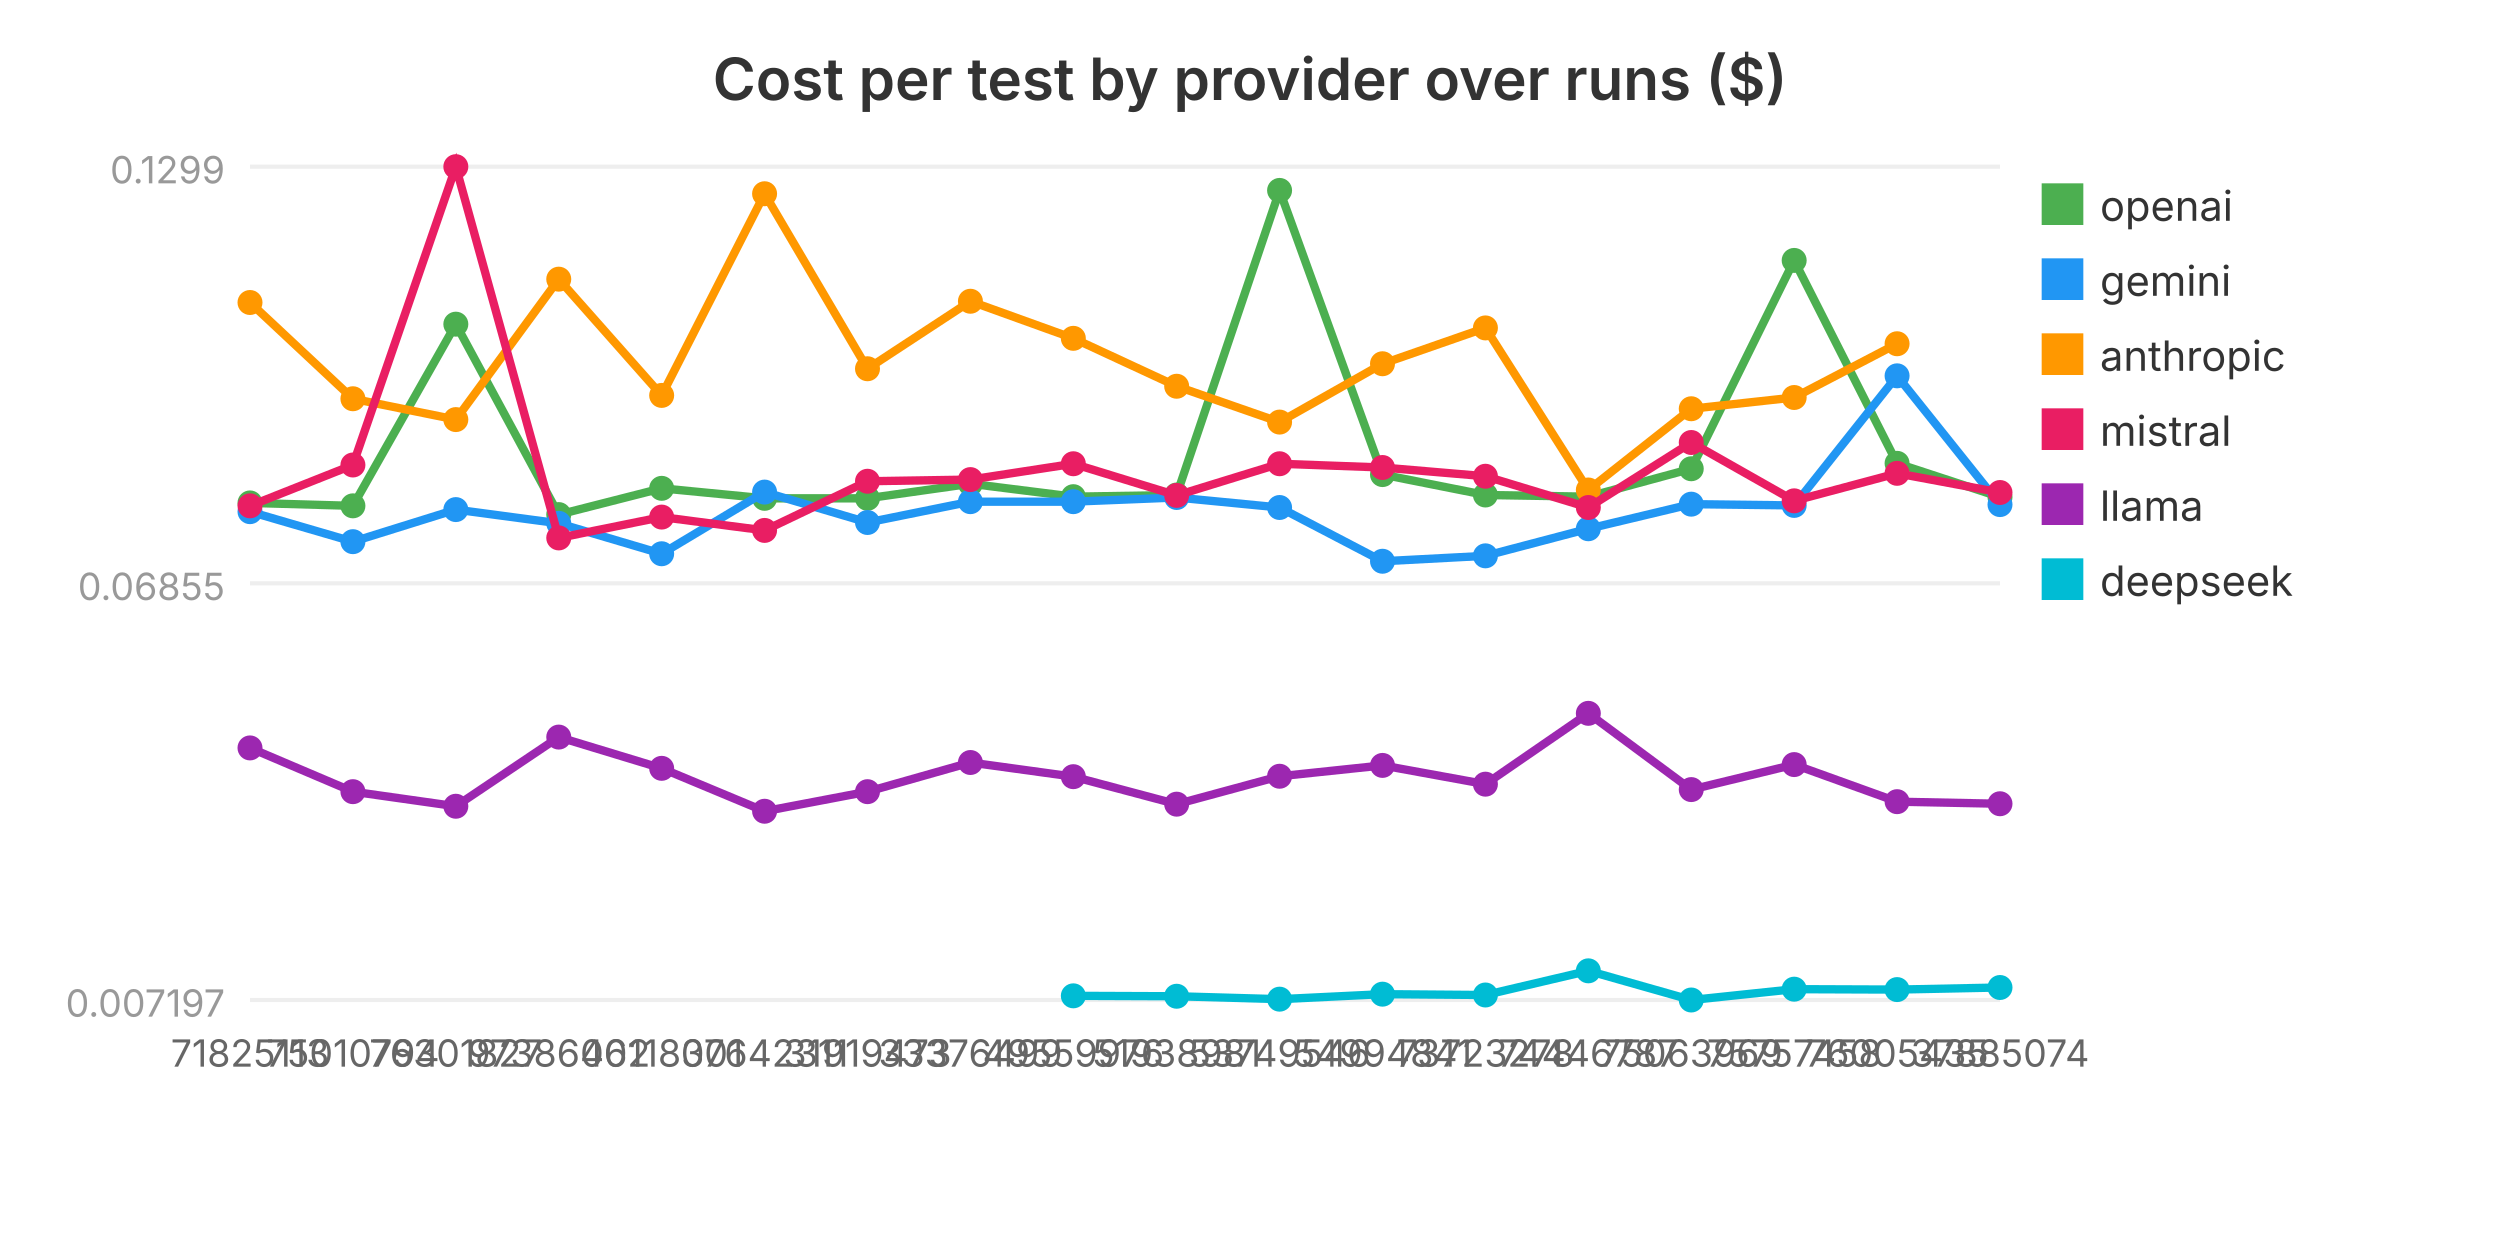
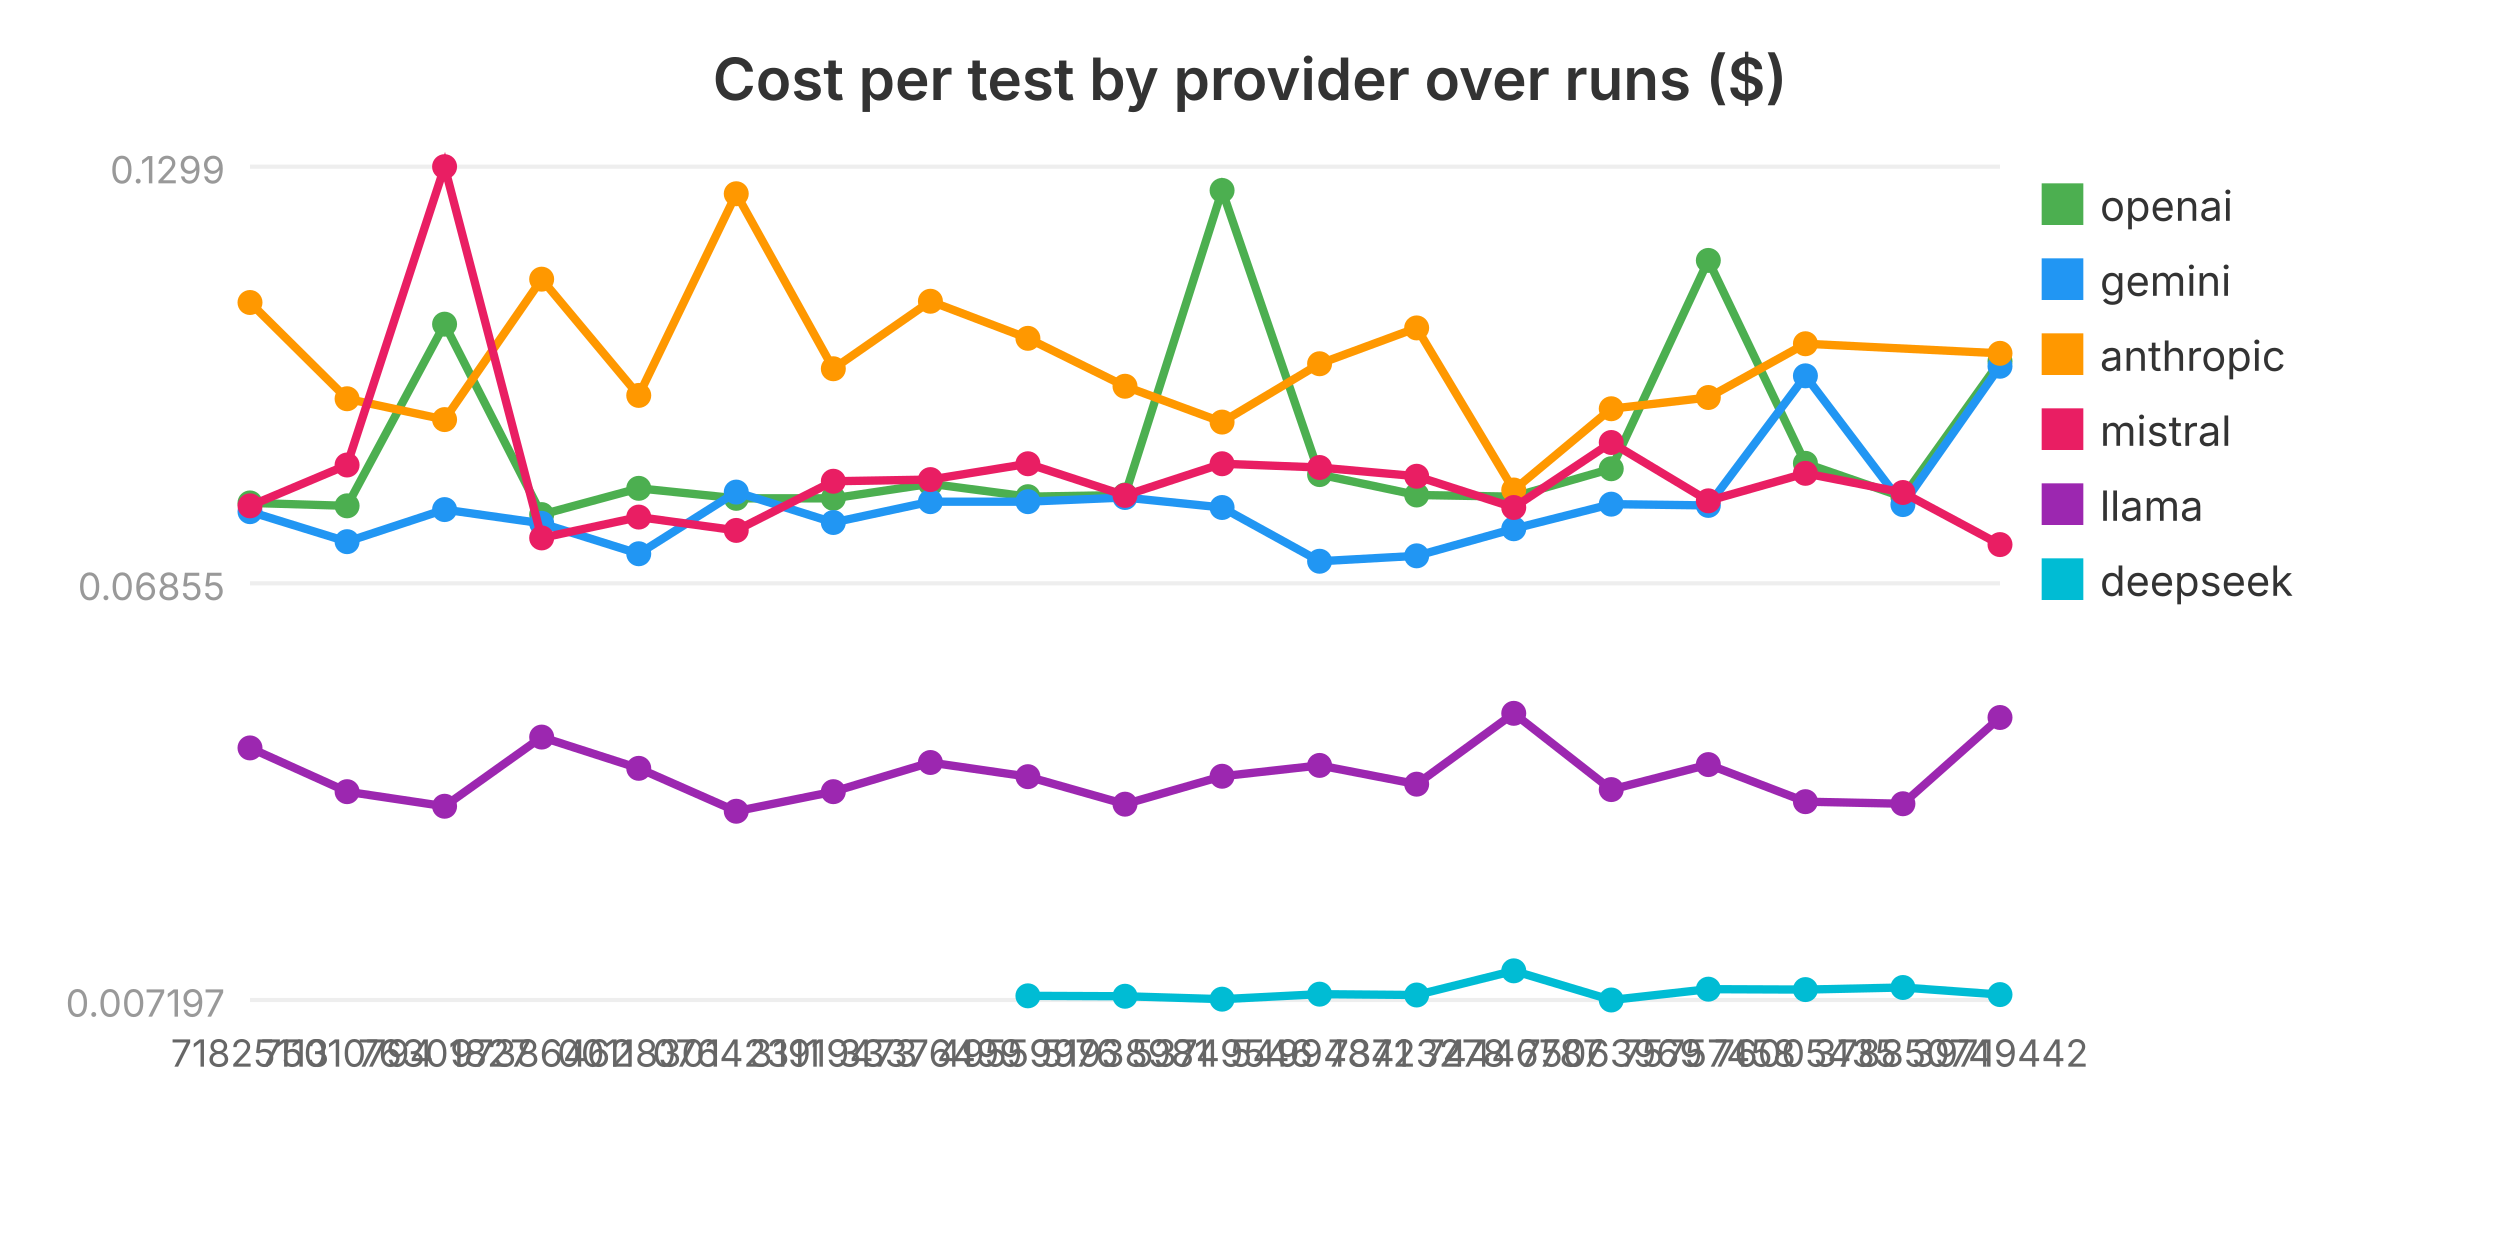
<svg xmlns="http://www.w3.org/2000/svg" viewBox="0 0 600 300" width="600" height="300" role="img" aria-label="Cost per test by provider over runs ($)">
  <text x="300.0" y="24" text-anchor="middle" font-family="system-ui, -apple-system, sans-serif" font-size="14" font-weight="600" fill="#333">Cost per test by provider over runs ($)</text>
  <line x1="60" y1="240.0" x2="480" y2="240.0" stroke="#eee" stroke-width="1" />
  <text x="54" y="244.0" text-anchor="end" font-family="system-ui, -apple-system, sans-serif" font-size="9" fill="#999">0.007197</text>
  <line x1="60" y1="140.0" x2="480" y2="140.0" stroke="#eee" stroke-width="1" />
  <text x="54" y="144.0" text-anchor="end" font-family="system-ui, -apple-system, sans-serif" font-size="9" fill="#999">0.06855</text>
  <line x1="60" y1="40.0" x2="480" y2="40.0" stroke="#eee" stroke-width="1" />
  <text x="54" y="44.0" text-anchor="end" font-family="system-ui, -apple-system, sans-serif" font-size="9" fill="#999">0.1299</text>
-   <polyline fill="none" stroke="#4CAF50" stroke-width="2" points="60.0,120.7 84.7,121.4 109.4,77.8 134.1,123.5 158.8,117.2 183.5,119.6 208.2,119.6 232.9,116.1 257.6,119.2 282.4,118.8 307.1,45.7 331.8,113.9 356.5,118.8 381.2,119.2 405.9,112.5 430.6,62.5 455.3,111.2 480.0,119.3" />
+   <polyline fill="none" stroke="#4CAF50" stroke-width="2" points="60.0,120.7 83.3,121.4 106.7,77.8 130.0,123.5 153.3,117.2 176.7,119.6 200.0,119.6 223.3,116.1 246.7,119.2 270.0,118.8 293.3,45.7 316.7,113.9 340.0,118.8 363.3,119.2 386.7,112.5 410.0,62.5 433.3,111.2 456.7,119.3 480.0,86.7" />
  <circle cx="60.0" cy="120.7" r="3" fill="#4CAF50" />
-   <circle cx="84.7" cy="121.4" r="3" fill="#4CAF50" />
-   <circle cx="109.4" cy="77.8" r="3" fill="#4CAF50" />
-   <circle cx="134.1" cy="123.5" r="3" fill="#4CAF50" />
-   <circle cx="158.8" cy="117.2" r="3" fill="#4CAF50" />
-   <circle cx="183.5" cy="119.6" r="3" fill="#4CAF50" />
-   <circle cx="208.2" cy="119.6" r="3" fill="#4CAF50" />
-   <circle cx="232.9" cy="116.1" r="3" fill="#4CAF50" />
-   <circle cx="257.6" cy="119.2" r="3" fill="#4CAF50" />
-   <circle cx="282.4" cy="118.8" r="3" fill="#4CAF50" />
-   <circle cx="307.1" cy="45.7" r="3" fill="#4CAF50" />
-   <circle cx="331.8" cy="113.9" r="3" fill="#4CAF50" />
-   <circle cx="356.5" cy="118.8" r="3" fill="#4CAF50" />
-   <circle cx="381.2" cy="119.2" r="3" fill="#4CAF50" />
-   <circle cx="405.9" cy="112.5" r="3" fill="#4CAF50" />
-   <circle cx="430.6" cy="62.5" r="3" fill="#4CAF50" />
-   <circle cx="455.3" cy="111.2" r="3" fill="#4CAF50" />
-   <circle cx="480.0" cy="119.3" r="3" fill="#4CAF50" />
+   <circle cx="83.3" cy="121.4" r="3" fill="#4CAF50" />
+   <circle cx="106.7" cy="77.8" r="3" fill="#4CAF50" />
+   <circle cx="130.0" cy="123.5" r="3" fill="#4CAF50" />
+   <circle cx="153.3" cy="117.2" r="3" fill="#4CAF50" />
+   <circle cx="176.7" cy="119.6" r="3" fill="#4CAF50" />
+   <circle cx="200.0" cy="119.6" r="3" fill="#4CAF50" />
+   <circle cx="223.3" cy="116.1" r="3" fill="#4CAF50" />
+   <circle cx="246.7" cy="119.2" r="3" fill="#4CAF50" />
+   <circle cx="270.0" cy="118.8" r="3" fill="#4CAF50" />
+   <circle cx="293.3" cy="45.7" r="3" fill="#4CAF50" />
+   <circle cx="316.7" cy="113.9" r="3" fill="#4CAF50" />
+   <circle cx="340.0" cy="118.8" r="3" fill="#4CAF50" />
+   <circle cx="363.3" cy="119.2" r="3" fill="#4CAF50" />
+   <circle cx="386.7" cy="112.5" r="3" fill="#4CAF50" />
+   <circle cx="410.0" cy="62.5" r="3" fill="#4CAF50" />
+   <circle cx="433.3" cy="111.2" r="3" fill="#4CAF50" />
+   <circle cx="456.7" cy="119.3" r="3" fill="#4CAF50" />
+   <circle cx="480.0" cy="86.7" r="3" fill="#4CAF50" />
  <rect x="490" y="44" width="10" height="10" fill="#4CAF50" />
  <text x="504" y="53" font-family="system-ui, -apple-system, sans-serif" font-size="10" fill="#333">openai</text>
-   <polyline fill="none" stroke="#2196F3" stroke-width="2" points="60.0,122.8 84.7,130.0 109.4,122.3 134.1,125.6 158.8,132.9 183.5,118.1 208.2,125.4 232.9,120.4 257.6,120.4 282.4,119.4 307.1,121.8 331.8,134.7 356.5,133.4 381.2,126.9 405.9,121.0 430.6,121.3 455.3,90.2 480.0,121.1" />
+   <polyline fill="none" stroke="#2196F3" stroke-width="2" points="60.0,122.8 83.3,130.0 106.7,122.3 130.0,125.6 153.3,132.9 176.7,118.1 200.0,125.4 223.3,120.4 246.7,120.4 270.0,119.4 293.3,121.8 316.7,134.7 340.0,133.4 363.3,126.9 386.7,121.0 410.0,121.3 433.3,90.2 456.7,121.1 480.0,87.9" />
  <circle cx="60.0" cy="122.8" r="3" fill="#2196F3" />
-   <circle cx="84.7" cy="130.0" r="3" fill="#2196F3" />
-   <circle cx="109.4" cy="122.3" r="3" fill="#2196F3" />
-   <circle cx="134.1" cy="125.6" r="3" fill="#2196F3" />
-   <circle cx="158.8" cy="132.9" r="3" fill="#2196F3" />
-   <circle cx="183.5" cy="118.1" r="3" fill="#2196F3" />
-   <circle cx="208.2" cy="125.4" r="3" fill="#2196F3" />
-   <circle cx="232.9" cy="120.4" r="3" fill="#2196F3" />
-   <circle cx="257.6" cy="120.4" r="3" fill="#2196F3" />
-   <circle cx="282.4" cy="119.4" r="3" fill="#2196F3" />
-   <circle cx="307.1" cy="121.8" r="3" fill="#2196F3" />
-   <circle cx="331.8" cy="134.7" r="3" fill="#2196F3" />
-   <circle cx="356.5" cy="133.4" r="3" fill="#2196F3" />
-   <circle cx="381.2" cy="126.9" r="3" fill="#2196F3" />
-   <circle cx="405.9" cy="121.0" r="3" fill="#2196F3" />
-   <circle cx="430.6" cy="121.3" r="3" fill="#2196F3" />
-   <circle cx="455.3" cy="90.2" r="3" fill="#2196F3" />
-   <circle cx="480.0" cy="121.1" r="3" fill="#2196F3" />
+   <circle cx="83.3" cy="130.0" r="3" fill="#2196F3" />
+   <circle cx="106.7" cy="122.3" r="3" fill="#2196F3" />
+   <circle cx="130.0" cy="125.6" r="3" fill="#2196F3" />
+   <circle cx="153.3" cy="132.9" r="3" fill="#2196F3" />
+   <circle cx="176.7" cy="118.1" r="3" fill="#2196F3" />
+   <circle cx="200.0" cy="125.4" r="3" fill="#2196F3" />
+   <circle cx="223.3" cy="120.4" r="3" fill="#2196F3" />
+   <circle cx="246.7" cy="120.4" r="3" fill="#2196F3" />
+   <circle cx="270.0" cy="119.4" r="3" fill="#2196F3" />
+   <circle cx="293.3" cy="121.8" r="3" fill="#2196F3" />
+   <circle cx="316.7" cy="134.7" r="3" fill="#2196F3" />
+   <circle cx="340.0" cy="133.4" r="3" fill="#2196F3" />
+   <circle cx="363.3" cy="126.9" r="3" fill="#2196F3" />
+   <circle cx="386.7" cy="121.0" r="3" fill="#2196F3" />
+   <circle cx="410.0" cy="121.3" r="3" fill="#2196F3" />
+   <circle cx="433.3" cy="90.2" r="3" fill="#2196F3" />
+   <circle cx="456.7" cy="121.1" r="3" fill="#2196F3" />
+   <circle cx="480.0" cy="87.9" r="3" fill="#2196F3" />
  <rect x="490" y="62" width="10" height="10" fill="#2196F3" />
  <text x="504" y="71" font-family="system-ui, -apple-system, sans-serif" font-size="10" fill="#333">gemini</text>
-   <polyline fill="none" stroke="#FF9800" stroke-width="2" points="60.0,72.6 84.7,95.7 109.4,100.7 134.1,67.0 158.8,94.9 183.5,46.5 208.2,88.5 232.9,72.3 257.6,81.2 282.4,92.7 307.1,101.3 331.8,87.3 356.5,78.7 381.2,117.6 405.9,98.1 430.6,95.4 455.3,82.5" />
+   <polyline fill="none" stroke="#FF9800" stroke-width="2" points="60.0,72.6 83.3,95.7 106.7,100.7 130.0,67.0 153.3,94.9 176.7,46.5 200.0,88.5 223.3,72.3 246.7,81.2 270.0,92.7 293.3,101.3 316.7,87.3 340.0,78.7 363.3,117.6 386.7,98.1 410.0,95.4 433.3,82.5 480.0,84.8" />
  <circle cx="60.0" cy="72.6" r="3" fill="#FF9800" />
-   <circle cx="84.7" cy="95.7" r="3" fill="#FF9800" />
-   <circle cx="109.4" cy="100.7" r="3" fill="#FF9800" />
-   <circle cx="134.1" cy="67.0" r="3" fill="#FF9800" />
-   <circle cx="158.8" cy="94.9" r="3" fill="#FF9800" />
-   <circle cx="183.5" cy="46.5" r="3" fill="#FF9800" />
-   <circle cx="208.2" cy="88.5" r="3" fill="#FF9800" />
-   <circle cx="232.9" cy="72.3" r="3" fill="#FF9800" />
-   <circle cx="257.6" cy="81.2" r="3" fill="#FF9800" />
-   <circle cx="282.4" cy="92.7" r="3" fill="#FF9800" />
-   <circle cx="307.1" cy="101.3" r="3" fill="#FF9800" />
-   <circle cx="331.8" cy="87.3" r="3" fill="#FF9800" />
-   <circle cx="356.5" cy="78.7" r="3" fill="#FF9800" />
-   <circle cx="381.2" cy="117.6" r="3" fill="#FF9800" />
-   <circle cx="405.9" cy="98.1" r="3" fill="#FF9800" />
-   <circle cx="430.6" cy="95.4" r="3" fill="#FF9800" />
-   <circle cx="455.3" cy="82.5" r="3" fill="#FF9800" />
+   <circle cx="83.3" cy="95.7" r="3" fill="#FF9800" />
+   <circle cx="106.7" cy="100.7" r="3" fill="#FF9800" />
+   <circle cx="130.0" cy="67.0" r="3" fill="#FF9800" />
+   <circle cx="153.3" cy="94.9" r="3" fill="#FF9800" />
+   <circle cx="176.7" cy="46.5" r="3" fill="#FF9800" />
+   <circle cx="200.0" cy="88.5" r="3" fill="#FF9800" />
+   <circle cx="223.3" cy="72.3" r="3" fill="#FF9800" />
+   <circle cx="246.7" cy="81.2" r="3" fill="#FF9800" />
+   <circle cx="270.0" cy="92.7" r="3" fill="#FF9800" />
+   <circle cx="293.3" cy="101.3" r="3" fill="#FF9800" />
+   <circle cx="316.7" cy="87.3" r="3" fill="#FF9800" />
+   <circle cx="340.0" cy="78.7" r="3" fill="#FF9800" />
+   <circle cx="363.3" cy="117.6" r="3" fill="#FF9800" />
+   <circle cx="386.7" cy="98.1" r="3" fill="#FF9800" />
+   <circle cx="410.0" cy="95.4" r="3" fill="#FF9800" />
+   <circle cx="433.3" cy="82.5" r="3" fill="#FF9800" />
+   <circle cx="480.0" cy="84.8" r="3" fill="#FF9800" />
  <rect x="490" y="80" width="10" height="10" fill="#FF9800" />
  <text x="504" y="89" font-family="system-ui, -apple-system, sans-serif" font-size="10" fill="#333">anthropic</text>
-   <polyline fill="none" stroke="#E91E63" stroke-width="2" points="60.0,121.4 84.7,111.6 109.4,40.0 134.1,129.1 158.8,124.1 183.5,127.3 208.2,115.5 232.9,115.1 257.6,111.3 282.4,118.9 307.1,111.3 331.8,112.2 356.5,114.3 381.2,121.8 405.9,106.2 430.6,120.2 455.3,113.6 480.0,118.2" />
+   <polyline fill="none" stroke="#E91E63" stroke-width="2" points="60.0,121.4 83.3,111.6 106.7,40.0 130.0,129.1 153.3,124.1 176.7,127.3 200.0,115.5 223.3,115.1 246.7,111.3 270.0,118.9 293.3,111.3 316.7,112.2 340.0,114.3 363.3,121.8 386.7,106.2 410.0,120.2 433.3,113.6 456.7,118.2 480.0,130.7" />
  <circle cx="60.0" cy="121.4" r="3" fill="#E91E63" />
-   <circle cx="84.7" cy="111.6" r="3" fill="#E91E63" />
-   <circle cx="109.4" cy="40.0" r="3" fill="#E91E63" />
-   <circle cx="134.1" cy="129.1" r="3" fill="#E91E63" />
-   <circle cx="158.8" cy="124.1" r="3" fill="#E91E63" />
-   <circle cx="183.5" cy="127.3" r="3" fill="#E91E63" />
-   <circle cx="208.2" cy="115.5" r="3" fill="#E91E63" />
-   <circle cx="232.9" cy="115.1" r="3" fill="#E91E63" />
-   <circle cx="257.6" cy="111.3" r="3" fill="#E91E63" />
-   <circle cx="282.4" cy="118.9" r="3" fill="#E91E63" />
-   <circle cx="307.1" cy="111.3" r="3" fill="#E91E63" />
-   <circle cx="331.8" cy="112.2" r="3" fill="#E91E63" />
-   <circle cx="356.5" cy="114.3" r="3" fill="#E91E63" />
-   <circle cx="381.2" cy="121.8" r="3" fill="#E91E63" />
-   <circle cx="405.9" cy="106.2" r="3" fill="#E91E63" />
-   <circle cx="430.6" cy="120.2" r="3" fill="#E91E63" />
-   <circle cx="455.3" cy="113.6" r="3" fill="#E91E63" />
-   <circle cx="480.0" cy="118.2" r="3" fill="#E91E63" />
+   <circle cx="83.3" cy="111.6" r="3" fill="#E91E63" />
+   <circle cx="106.7" cy="40.0" r="3" fill="#E91E63" />
+   <circle cx="130.0" cy="129.1" r="3" fill="#E91E63" />
+   <circle cx="153.3" cy="124.1" r="3" fill="#E91E63" />
+   <circle cx="176.7" cy="127.3" r="3" fill="#E91E63" />
+   <circle cx="200.0" cy="115.5" r="3" fill="#E91E63" />
+   <circle cx="223.3" cy="115.1" r="3" fill="#E91E63" />
+   <circle cx="246.7" cy="111.3" r="3" fill="#E91E63" />
+   <circle cx="270.0" cy="118.9" r="3" fill="#E91E63" />
+   <circle cx="293.3" cy="111.3" r="3" fill="#E91E63" />
+   <circle cx="316.7" cy="112.2" r="3" fill="#E91E63" />
+   <circle cx="340.0" cy="114.3" r="3" fill="#E91E63" />
+   <circle cx="363.3" cy="121.8" r="3" fill="#E91E63" />
+   <circle cx="386.7" cy="106.2" r="3" fill="#E91E63" />
+   <circle cx="410.0" cy="120.2" r="3" fill="#E91E63" />
+   <circle cx="433.3" cy="113.6" r="3" fill="#E91E63" />
+   <circle cx="456.7" cy="118.2" r="3" fill="#E91E63" />
+   <circle cx="480.0" cy="130.7" r="3" fill="#E91E63" />
  <rect x="490" y="98" width="10" height="10" fill="#E91E63" />
  <text x="504" y="107" font-family="system-ui, -apple-system, sans-serif" font-size="10" fill="#333">mistral</text>
-   <polyline fill="none" stroke="#9C27B0" stroke-width="2" points="60.0,179.5 84.7,190.0 109.4,193.5 134.1,176.9 158.8,184.4 183.5,194.7 208.2,190.0 232.9,183.0 257.6,186.4 282.4,193.0 307.1,186.3 331.8,183.7 356.5,188.2 381.2,171.2 405.9,189.5 430.6,183.5 455.3,192.4 480.0,192.9" />
+   <polyline fill="none" stroke="#9C27B0" stroke-width="2" points="60.0,179.5 83.3,190.0 106.7,193.5 130.0,176.9 153.3,184.4 176.7,194.7 200.0,190.0 223.3,183.0 246.7,186.4 270.0,193.0 293.3,186.3 316.7,183.7 340.0,188.2 363.3,171.2 386.7,189.5 410.0,183.5 433.3,192.4 456.7,192.9 480.0,172.2" />
  <circle cx="60.0" cy="179.5" r="3" fill="#9C27B0" />
-   <circle cx="84.7" cy="190.0" r="3" fill="#9C27B0" />
-   <circle cx="109.4" cy="193.5" r="3" fill="#9C27B0" />
-   <circle cx="134.1" cy="176.9" r="3" fill="#9C27B0" />
-   <circle cx="158.8" cy="184.4" r="3" fill="#9C27B0" />
-   <circle cx="183.5" cy="194.7" r="3" fill="#9C27B0" />
-   <circle cx="208.2" cy="190.0" r="3" fill="#9C27B0" />
-   <circle cx="232.9" cy="183.0" r="3" fill="#9C27B0" />
-   <circle cx="257.6" cy="186.4" r="3" fill="#9C27B0" />
-   <circle cx="282.4" cy="193.0" r="3" fill="#9C27B0" />
-   <circle cx="307.1" cy="186.3" r="3" fill="#9C27B0" />
-   <circle cx="331.8" cy="183.7" r="3" fill="#9C27B0" />
-   <circle cx="356.5" cy="188.2" r="3" fill="#9C27B0" />
-   <circle cx="381.2" cy="171.2" r="3" fill="#9C27B0" />
-   <circle cx="405.9" cy="189.5" r="3" fill="#9C27B0" />
-   <circle cx="430.6" cy="183.5" r="3" fill="#9C27B0" />
-   <circle cx="455.3" cy="192.4" r="3" fill="#9C27B0" />
-   <circle cx="480.0" cy="192.9" r="3" fill="#9C27B0" />
+   <circle cx="83.3" cy="190.0" r="3" fill="#9C27B0" />
+   <circle cx="106.7" cy="193.5" r="3" fill="#9C27B0" />
+   <circle cx="130.0" cy="176.9" r="3" fill="#9C27B0" />
+   <circle cx="153.3" cy="184.4" r="3" fill="#9C27B0" />
+   <circle cx="176.7" cy="194.7" r="3" fill="#9C27B0" />
+   <circle cx="200.0" cy="190.0" r="3" fill="#9C27B0" />
+   <circle cx="223.3" cy="183.0" r="3" fill="#9C27B0" />
+   <circle cx="246.7" cy="186.4" r="3" fill="#9C27B0" />
+   <circle cx="270.0" cy="193.0" r="3" fill="#9C27B0" />
+   <circle cx="293.3" cy="186.3" r="3" fill="#9C27B0" />
+   <circle cx="316.7" cy="183.7" r="3" fill="#9C27B0" />
+   <circle cx="340.0" cy="188.2" r="3" fill="#9C27B0" />
+   <circle cx="363.3" cy="171.2" r="3" fill="#9C27B0" />
+   <circle cx="386.7" cy="189.5" r="3" fill="#9C27B0" />
+   <circle cx="410.0" cy="183.5" r="3" fill="#9C27B0" />
+   <circle cx="433.3" cy="192.4" r="3" fill="#9C27B0" />
+   <circle cx="456.7" cy="192.9" r="3" fill="#9C27B0" />
+   <circle cx="480.0" cy="172.2" r="3" fill="#9C27B0" />
  <rect x="490" y="116" width="10" height="10" fill="#9C27B0" />
  <text x="504" y="125" font-family="system-ui, -apple-system, sans-serif" font-size="10" fill="#333">llama</text>
-   <polyline fill="none" stroke="#00BCD4" stroke-width="2" points="257.6,239.0 282.4,239.1 307.1,239.8 331.8,238.6 356.5,238.8 381.2,233.0 405.9,240.0 430.6,237.4 455.3,237.5 480.0,237.0" />
-   <circle cx="257.6" cy="239.0" r="3" fill="#00BCD4" />
-   <circle cx="282.4" cy="239.1" r="3" fill="#00BCD4" />
-   <circle cx="307.1" cy="239.8" r="3" fill="#00BCD4" />
-   <circle cx="331.8" cy="238.6" r="3" fill="#00BCD4" />
-   <circle cx="356.5" cy="238.8" r="3" fill="#00BCD4" />
-   <circle cx="381.2" cy="233.0" r="3" fill="#00BCD4" />
-   <circle cx="405.9" cy="240.0" r="3" fill="#00BCD4" />
-   <circle cx="430.6" cy="237.4" r="3" fill="#00BCD4" />
-   <circle cx="455.3" cy="237.5" r="3" fill="#00BCD4" />
-   <circle cx="480.0" cy="237.0" r="3" fill="#00BCD4" />
+   <polyline fill="none" stroke="#00BCD4" stroke-width="2" points="246.7,239.0 270.0,239.1 293.3,239.8 316.7,238.6 340.0,238.8 363.3,233.0 386.7,240.0 410.0,237.4 433.3,237.5 456.7,237.0 480.0,238.7" />
+   <circle cx="246.7" cy="239.0" r="3" fill="#00BCD4" />
+   <circle cx="270.0" cy="239.1" r="3" fill="#00BCD4" />
+   <circle cx="293.3" cy="239.8" r="3" fill="#00BCD4" />
+   <circle cx="316.7" cy="238.6" r="3" fill="#00BCD4" />
+   <circle cx="340.0" cy="238.8" r="3" fill="#00BCD4" />
+   <circle cx="363.3" cy="233.0" r="3" fill="#00BCD4" />
+   <circle cx="386.7" cy="240.0" r="3" fill="#00BCD4" />
+   <circle cx="410.0" cy="237.4" r="3" fill="#00BCD4" />
+   <circle cx="433.3" cy="237.5" r="3" fill="#00BCD4" />
+   <circle cx="456.7" cy="237.0" r="3" fill="#00BCD4" />
+   <circle cx="480.0" cy="238.7" r="3" fill="#00BCD4" />
  <rect x="490" y="134" width="10" height="10" fill="#00BCD4" />
  <text x="504" y="143" font-family="system-ui, -apple-system, sans-serif" font-size="10" fill="#333">deepseek</text>
  <text x="60.0" y="256.0" text-anchor="middle" font-family="system-ui, -apple-system, sans-serif" font-size="9" fill="#666">71825113</text>
-   <text x="84.7" y="256.0" text-anchor="middle" font-family="system-ui, -apple-system, sans-serif" font-size="9" fill="#666">75010794</text>
-   <text x="109.4" y="256.0" text-anchor="middle" font-family="system-ui, -apple-system, sans-serif" font-size="9" fill="#666">76301827</text>
-   <text x="134.1" y="256.0" text-anchor="middle" font-family="system-ui, -apple-system, sans-serif" font-size="9" fill="#666">97386462</text>
-   <text x="158.8" y="256.0" text-anchor="middle" font-family="system-ui, -apple-system, sans-serif" font-size="9" fill="#666">00118301</text>
-   <text x="183.5" y="256.0" text-anchor="middle" font-family="system-ui, -apple-system, sans-serif" font-size="9" fill="#666">07642311</text>
-   <text x="208.2" y="256.0" text-anchor="middle" font-family="system-ui, -apple-system, sans-serif" font-size="9" fill="#666">31919473</text>
-   <text x="232.9" y="256.0" text-anchor="middle" font-family="system-ui, -apple-system, sans-serif" font-size="9" fill="#666">33376499</text>
-   <text x="257.6" y="256.0" text-anchor="middle" font-family="system-ui, -apple-system, sans-serif" font-size="9" fill="#666">49559976</text>
-   <text x="282.4" y="256.0" text-anchor="middle" font-family="system-ui, -apple-system, sans-serif" font-size="9" fill="#666">51938981</text>
-   <text x="307.1" y="256.0" text-anchor="middle" font-family="system-ui, -apple-system, sans-serif" font-size="9" fill="#666">53749546</text>
-   <text x="331.8" y="256.0" text-anchor="middle" font-family="system-ui, -apple-system, sans-serif" font-size="9" fill="#666">54994841</text>
-   <text x="356.5" y="256.0" text-anchor="middle" font-family="system-ui, -apple-system, sans-serif" font-size="9" fill="#666">73723278</text>
-   <text x="381.2" y="256.0" text-anchor="middle" font-family="system-ui, -apple-system, sans-serif" font-size="9" fill="#666">74446787</text>
-   <text x="405.9" y="256.0" text-anchor="middle" font-family="system-ui, -apple-system, sans-serif" font-size="9" fill="#666">75063969</text>
-   <text x="430.6" y="256.0" text-anchor="middle" font-family="system-ui, -apple-system, sans-serif" font-size="9" fill="#666">75757458</text>
-   <text x="455.3" y="256.0" text-anchor="middle" font-family="system-ui, -apple-system, sans-serif" font-size="9" fill="#666">76005435</text>
-   <text x="480.0" y="256.0" text-anchor="middle" font-family="system-ui, -apple-system, sans-serif" font-size="9" fill="#666">37885074</text>
+   <text x="83.3" y="256.0" text-anchor="middle" font-family="system-ui, -apple-system, sans-serif" font-size="9" fill="#666">75010794</text>
+   <text x="106.7" y="256.0" text-anchor="middle" font-family="system-ui, -apple-system, sans-serif" font-size="9" fill="#666">76301827</text>
+   <text x="130.0" y="256.0" text-anchor="middle" font-family="system-ui, -apple-system, sans-serif" font-size="9" fill="#666">97386462</text>
+   <text x="153.3" y="256.0" text-anchor="middle" font-family="system-ui, -apple-system, sans-serif" font-size="9" fill="#666">00118301</text>
+   <text x="176.7" y="256.0" text-anchor="middle" font-family="system-ui, -apple-system, sans-serif" font-size="9" fill="#666">07642311</text>
+   <text x="200.0" y="256.0" text-anchor="middle" font-family="system-ui, -apple-system, sans-serif" font-size="9" fill="#666">31919473</text>
+   <text x="223.3" y="256.0" text-anchor="middle" font-family="system-ui, -apple-system, sans-serif" font-size="9" fill="#666">33376499</text>
+   <text x="246.7" y="256.0" text-anchor="middle" font-family="system-ui, -apple-system, sans-serif" font-size="9" fill="#666">49559976</text>
+   <text x="270.0" y="256.0" text-anchor="middle" font-family="system-ui, -apple-system, sans-serif" font-size="9" fill="#666">51938981</text>
+   <text x="293.3" y="256.0" text-anchor="middle" font-family="system-ui, -apple-system, sans-serif" font-size="9" fill="#666">53749546</text>
+   <text x="316.7" y="256.0" text-anchor="middle" font-family="system-ui, -apple-system, sans-serif" font-size="9" fill="#666">54994841</text>
+   <text x="340.0" y="256.0" text-anchor="middle" font-family="system-ui, -apple-system, sans-serif" font-size="9" fill="#666">73723278</text>
+   <text x="363.3" y="256.0" text-anchor="middle" font-family="system-ui, -apple-system, sans-serif" font-size="9" fill="#666">74446787</text>
+   <text x="386.7" y="256.0" text-anchor="middle" font-family="system-ui, -apple-system, sans-serif" font-size="9" fill="#666">75063969</text>
+   <text x="410.0" y="256.0" text-anchor="middle" font-family="system-ui, -apple-system, sans-serif" font-size="9" fill="#666">75757458</text>
+   <text x="433.3" y="256.0" text-anchor="middle" font-family="system-ui, -apple-system, sans-serif" font-size="9" fill="#666">76005435</text>
+   <text x="456.7" y="256.0" text-anchor="middle" font-family="system-ui, -apple-system, sans-serif" font-size="9" fill="#666">37885074</text>
+   <text x="480.0" y="256.0" text-anchor="middle" font-family="system-ui, -apple-system, sans-serif" font-size="9" fill="#666">39719442</text>
</svg>
